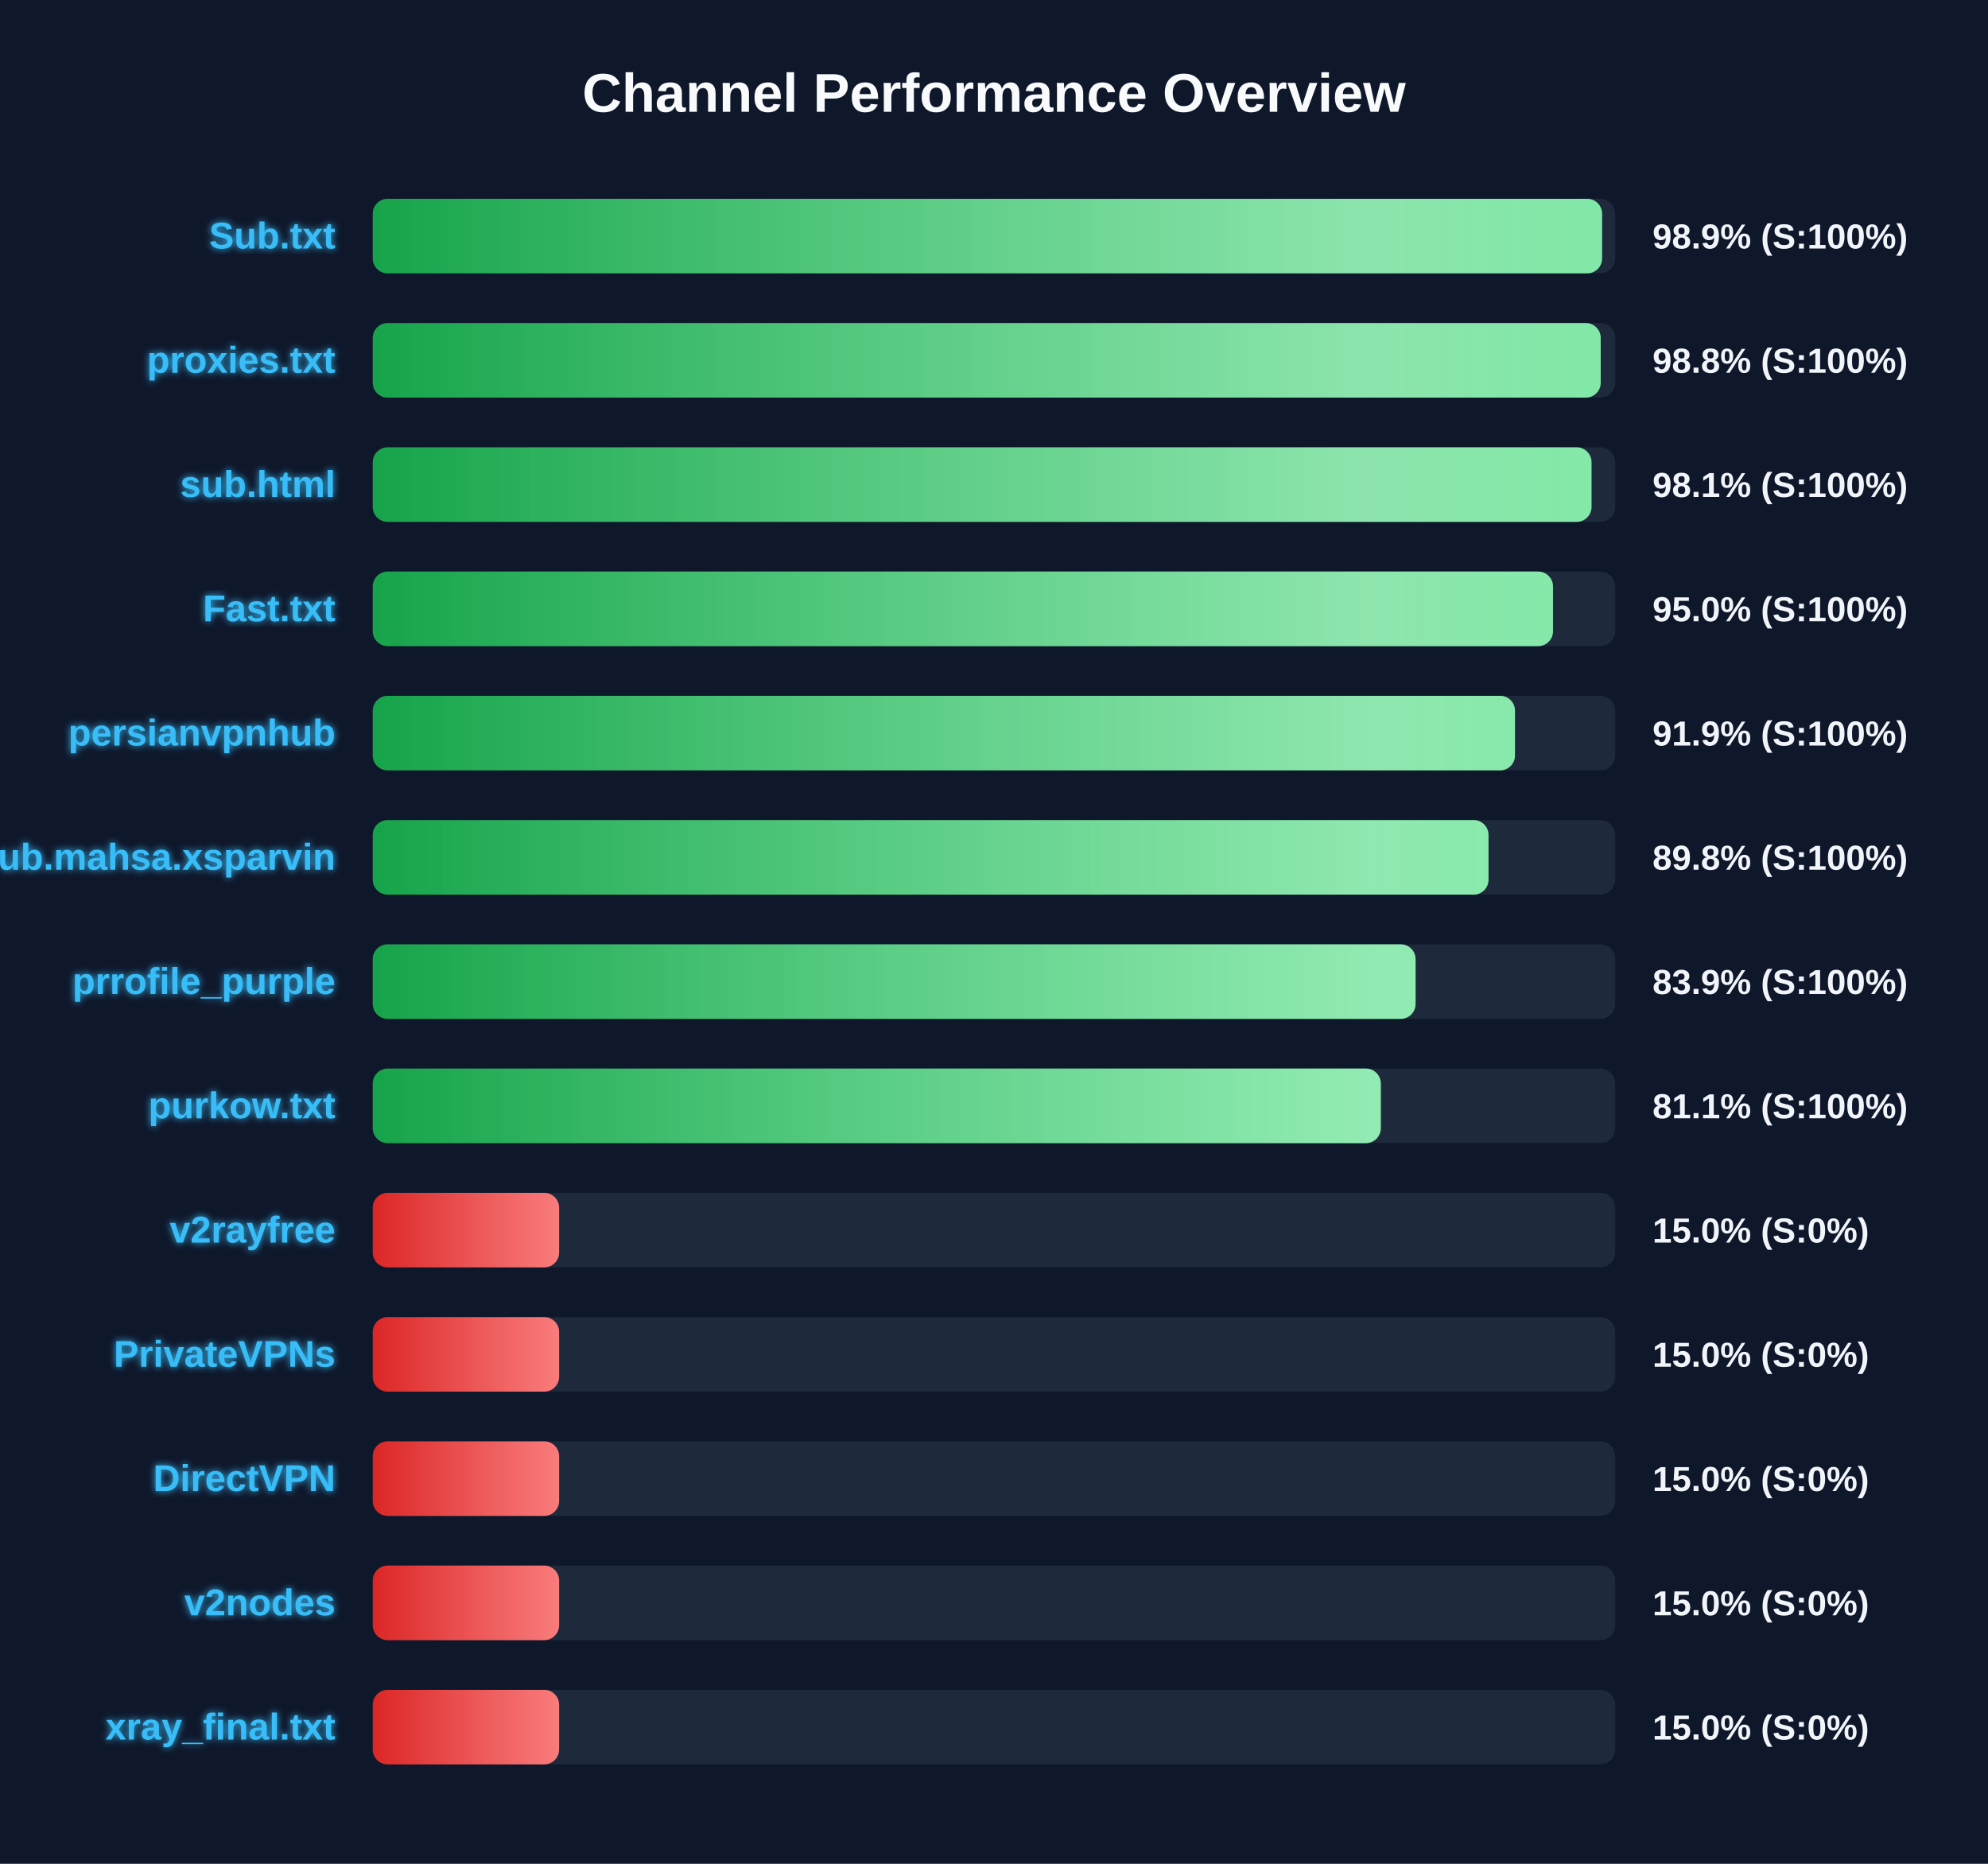
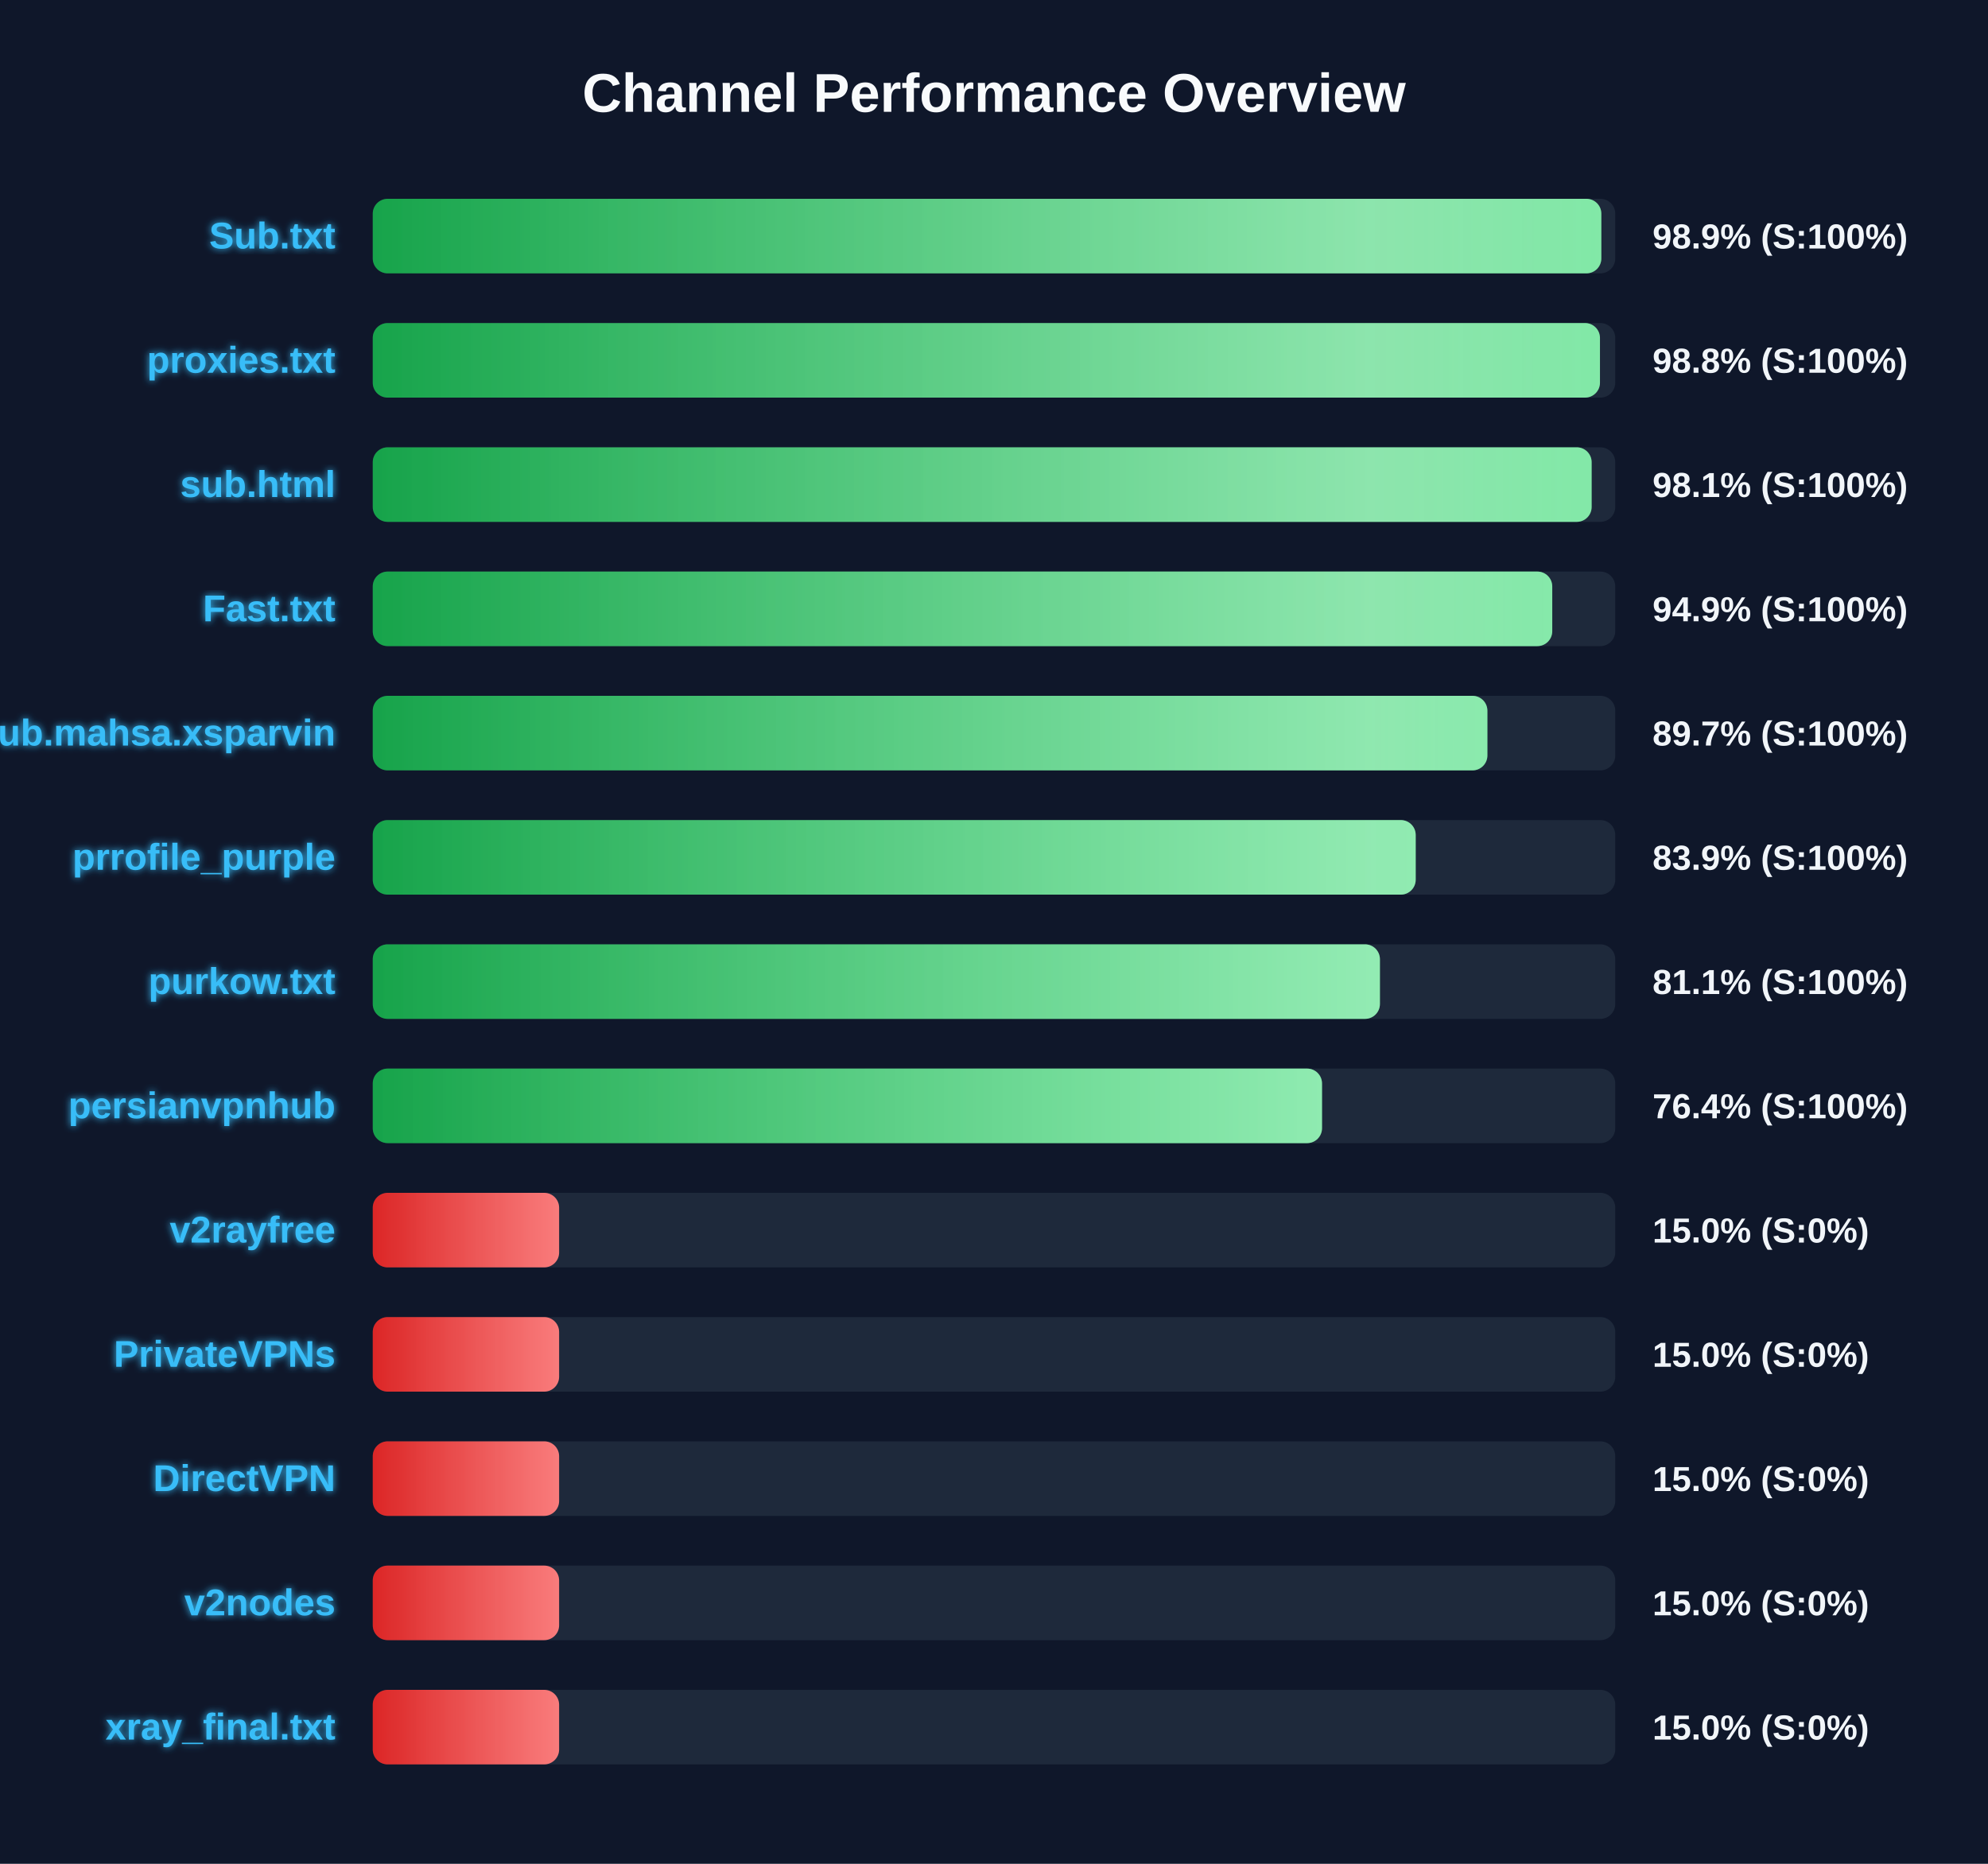
<svg xmlns="http://www.w3.org/2000/svg" width="800" height="750" version="1.1">
  <defs>
    <linearGradient id="grad-green" x1="0%" y1="0%" x2="100%" y2="0%">
      <stop offset="0%" stop-color="#16a34a" />
      <stop offset="100%" stop-color="#4ade80" />
    </linearGradient>
    <linearGradient id="grad-yellow" x1="0%" y1="0%" x2="100%" y2="0%">
      <stop offset="0%" stop-color="#ca8a04" />
      <stop offset="100%" stop-color="#fde047" />
    </linearGradient>
    <linearGradient id="grad-red" x1="0%" y1="0%" x2="100%" y2="0%">
      <stop offset="0%" stop-color="#dc2626" />
      <stop offset="100%" stop-color="#f87171" />
    </linearGradient>
    <linearGradient id="shimmer" x1="0%" y1="0%" x2="100%" y2="0%">
      <stop offset="0%" stop-color="rgba(255,255,255,0)" />
      <stop offset="50%" stop-color="rgba(255,255,255,0.4)" />
      <stop offset="100%" stop-color="rgba(255,255,255,0)" />
    </linearGradient>
    <filter id="glow" x="-20%" y="-20%" width="140%" height="140%">
      <feGaussianBlur stdDeviation="1.5" result="blur" />
      <feComposite in="SourceGraphic" in2="blur" operator="over" />
    </filter>
  </defs>
  <style>
        .bg-rect { fill: #0f172a; }
        .title { font: bold 22px 'Segoe UI', Arial, sans-serif; fill: #f8fafc; }
        .row { font: bold 15px 'Segoe UI', Arial, sans-serif; fill: #38bdf8; filter: url(#glow); }
        .score { font: bold 14px 'Segoe UI', Arial, sans-serif; fill: #f1f5f9; }
        @keyframes shimmer-anim {
            0% { transform: translateX(-100%); }
            100% { transform: translateX(200%); }
        }
        .shimmer-rect {
            animation: shimmer-anim 2.5s infinite linear;
        }
    </style>
  <rect width="100%" height="100%" class="bg-rect" />
  <text x="400" y="45" text-anchor="middle" class="title">Channel Performance Overview</text>
  <rect x="150" y="80" width="500" height="30" fill="#1e293b" rx="6" />
  <clipPath id="clip-0">
-     <rect x="150" y="80" width="494.7" height="30" rx="6" />
+     <rect x="150" y="80" width="494.4" height="30" rx="6" />
  </clipPath>
-   <rect x="150" y="80" width="494.7" height="30" fill="url(#grad-green)" rx="6" />
+   <rect x="150" y="80" width="494.4" height="30" fill="url(#grad-green)" rx="6" />
  <g clip-path="url(#clip-0)">
    <rect x="150" y="80" width="100%" height="30" fill="url(#shimmer)" class="shimmer-rect" />
  </g>
  <text x="135" y="100" text-anchor="end" class="row">Sub.txt</text>
  <text x="665" y="100" text-anchor="start" class="score">98.9% (S:100%)</text>
  <rect x="150" y="130" width="500" height="30" fill="#1e293b" rx="6" />
  <clipPath id="clip-1">
-     <rect x="150" y="130" width="494.15" height="30" rx="6" />
+     <rect x="150" y="130" width="493.85" height="30" rx="6" />
  </clipPath>
-   <rect x="150" y="130" width="494.15" height="30" fill="url(#grad-green)" rx="6" />
+   <rect x="150" y="130" width="493.85" height="30" fill="url(#grad-green)" rx="6" />
  <g clip-path="url(#clip-1)">
    <rect x="150" y="130" width="100%" height="30" fill="url(#shimmer)" class="shimmer-rect" />
  </g>
  <text x="135" y="150" text-anchor="end" class="row">proxies.txt</text>
  <text x="665" y="150" text-anchor="start" class="score">98.8% (S:100%)</text>
  <rect x="150" y="180" width="500" height="30" fill="#1e293b" rx="6" />
  <clipPath id="clip-2">
-     <rect x="150" y="180" width="490.45" height="30" rx="6" />
+     <rect x="150" y="180" width="490.5" height="30" rx="6" />
  </clipPath>
-   <rect x="150" y="180" width="490.45" height="30" fill="url(#grad-green)" rx="6" />
+   <rect x="150" y="180" width="490.5" height="30" fill="url(#grad-green)" rx="6" />
  <g clip-path="url(#clip-2)">
    <rect x="150" y="180" width="100%" height="30" fill="url(#shimmer)" class="shimmer-rect" />
  </g>
  <text x="135" y="200" text-anchor="end" class="row">sub.html</text>
  <text x="665" y="200" text-anchor="start" class="score">98.1% (S:100%)</text>
  <rect x="150" y="230" width="500" height="30" fill="#1e293b" rx="6" />
  <clipPath id="clip-3">
-     <rect x="150" y="230" width="474.95" height="30" rx="6" />
+     <rect x="150" y="230" width="474.65" height="30" rx="6" />
  </clipPath>
-   <rect x="150" y="230" width="474.95" height="30" fill="url(#grad-green)" rx="6" />
+   <rect x="150" y="230" width="474.65" height="30" fill="url(#grad-green)" rx="6" />
  <g clip-path="url(#clip-3)">
    <rect x="150" y="230" width="100%" height="30" fill="url(#shimmer)" class="shimmer-rect" />
  </g>
  <text x="135" y="250" text-anchor="end" class="row">Fast.txt</text>
-   <text x="665" y="250" text-anchor="start" class="score">95.0% (S:100%)</text>
+   <text x="665" y="250" text-anchor="start" class="score">94.9% (S:100%)</text>
  <rect x="150" y="280" width="500" height="30" fill="#1e293b" rx="6" />
  <clipPath id="clip-4">
-     <rect x="150" y="280" width="459.65" height="30" rx="6" />
+     <rect x="150" y="280" width="448.55" height="30" rx="6" />
  </clipPath>
-   <rect x="150" y="280" width="459.65" height="30" fill="url(#grad-green)" rx="6" />
+   <rect x="150" y="280" width="448.55" height="30" fill="url(#grad-green)" rx="6" />
  <g clip-path="url(#clip-4)">
    <rect x="150" y="280" width="100%" height="30" fill="url(#shimmer)" class="shimmer-rect" />
  </g>
-   <text x="135" y="300" text-anchor="end" class="row">persianvpnhub</text>
-   <text x="665" y="300" text-anchor="start" class="score">91.9% (S:100%)</text>
+   <text x="135" y="300" text-anchor="end" class="row">Sub.mahsa.xsparvin</text>
+   <text x="665" y="300" text-anchor="start" class="score">89.7% (S:100%)</text>
  <rect x="150" y="330" width="500" height="30" fill="#1e293b" rx="6" />
  <clipPath id="clip-5">
-     <rect x="150" y="330" width="449.0" height="30" rx="6" />
+     <rect x="150" y="330" width="419.7" height="30" rx="6" />
  </clipPath>
-   <rect x="150" y="330" width="449.0" height="30" fill="url(#grad-green)" rx="6" />
+   <rect x="150" y="330" width="419.7" height="30" fill="url(#grad-green)" rx="6" />
  <g clip-path="url(#clip-5)">
    <rect x="150" y="330" width="100%" height="30" fill="url(#shimmer)" class="shimmer-rect" />
  </g>
-   <text x="135" y="350" text-anchor="end" class="row">Sub.mahsa.xsparvin</text>
-   <text x="665" y="350" text-anchor="start" class="score">89.8% (S:100%)</text>
+   <text x="135" y="350" text-anchor="end" class="row">prrofile_purple</text>
+   <text x="665" y="350" text-anchor="start" class="score">83.9% (S:100%)</text>
  <rect x="150" y="380" width="500" height="30" fill="#1e293b" rx="6" />
  <clipPath id="clip-6">
-     <rect x="150" y="380" width="419.65" height="30" rx="6" />
+     <rect x="150" y="380" width="405.3" height="30" rx="6" />
  </clipPath>
-   <rect x="150" y="380" width="419.65" height="30" fill="url(#grad-green)" rx="6" />
+   <rect x="150" y="380" width="405.3" height="30" fill="url(#grad-green)" rx="6" />
  <g clip-path="url(#clip-6)">
    <rect x="150" y="380" width="100%" height="30" fill="url(#shimmer)" class="shimmer-rect" />
  </g>
-   <text x="135" y="400" text-anchor="end" class="row">prrofile_purple</text>
-   <text x="665" y="400" text-anchor="start" class="score">83.9% (S:100%)</text>
+   <text x="135" y="400" text-anchor="end" class="row">purkow.txt</text>
+   <text x="665" y="400" text-anchor="start" class="score">81.1% (S:100%)</text>
  <rect x="150" y="430" width="500" height="30" fill="#1e293b" rx="6" />
  <clipPath id="clip-7">
-     <rect x="150" y="430" width="405.65" height="30" rx="6" />
+     <rect x="150" y="430" width="382.0" height="30" rx="6" />
  </clipPath>
-   <rect x="150" y="430" width="405.65" height="30" fill="url(#grad-green)" rx="6" />
+   <rect x="150" y="430" width="382.0" height="30" fill="url(#grad-green)" rx="6" />
  <g clip-path="url(#clip-7)">
    <rect x="150" y="430" width="100%" height="30" fill="url(#shimmer)" class="shimmer-rect" />
  </g>
-   <text x="135" y="450" text-anchor="end" class="row">purkow.txt</text>
-   <text x="665" y="450" text-anchor="start" class="score">81.1% (S:100%)</text>
+   <text x="135" y="450" text-anchor="end" class="row">persianvpnhub</text>
+   <text x="665" y="450" text-anchor="start" class="score">76.4% (S:100%)</text>
  <rect x="150" y="480" width="500" height="30" fill="#1e293b" rx="6" />
  <clipPath id="clip-8">
    <rect x="150" y="480" width="75.0" height="30" rx="6" />
  </clipPath>
  <rect x="150" y="480" width="75.0" height="30" fill="url(#grad-red)" rx="6" />
  <g clip-path="url(#clip-8)">
    <rect x="150" y="480" width="100%" height="30" fill="url(#shimmer)" class="shimmer-rect" />
  </g>
  <text x="135" y="500" text-anchor="end" class="row">v2rayfree</text>
  <text x="665" y="500" text-anchor="start" class="score">15.0% (S:0%)</text>
  <rect x="150" y="530" width="500" height="30" fill="#1e293b" rx="6" />
  <clipPath id="clip-9">
    <rect x="150" y="530" width="75.0" height="30" rx="6" />
  </clipPath>
  <rect x="150" y="530" width="75.0" height="30" fill="url(#grad-red)" rx="6" />
  <g clip-path="url(#clip-9)">
    <rect x="150" y="530" width="100%" height="30" fill="url(#shimmer)" class="shimmer-rect" />
  </g>
  <text x="135" y="550" text-anchor="end" class="row">PrivateVPNs</text>
  <text x="665" y="550" text-anchor="start" class="score">15.0% (S:0%)</text>
  <rect x="150" y="580" width="500" height="30" fill="#1e293b" rx="6" />
  <clipPath id="clip-10">
    <rect x="150" y="580" width="75.0" height="30" rx="6" />
  </clipPath>
  <rect x="150" y="580" width="75.0" height="30" fill="url(#grad-red)" rx="6" />
  <g clip-path="url(#clip-10)">
    <rect x="150" y="580" width="100%" height="30" fill="url(#shimmer)" class="shimmer-rect" />
  </g>
  <text x="135" y="600" text-anchor="end" class="row">DirectVPN</text>
  <text x="665" y="600" text-anchor="start" class="score">15.0% (S:0%)</text>
  <rect x="150" y="630" width="500" height="30" fill="#1e293b" rx="6" />
  <clipPath id="clip-11">
    <rect x="150" y="630" width="75.0" height="30" rx="6" />
  </clipPath>
  <rect x="150" y="630" width="75.0" height="30" fill="url(#grad-red)" rx="6" />
  <g clip-path="url(#clip-11)">
    <rect x="150" y="630" width="100%" height="30" fill="url(#shimmer)" class="shimmer-rect" />
  </g>
  <text x="135" y="650" text-anchor="end" class="row">v2nodes</text>
  <text x="665" y="650" text-anchor="start" class="score">15.0% (S:0%)</text>
  <rect x="150" y="680" width="500" height="30" fill="#1e293b" rx="6" />
  <clipPath id="clip-12">
    <rect x="150" y="680" width="75.0" height="30" rx="6" />
  </clipPath>
  <rect x="150" y="680" width="75.0" height="30" fill="url(#grad-red)" rx="6" />
  <g clip-path="url(#clip-12)">
    <rect x="150" y="680" width="100%" height="30" fill="url(#shimmer)" class="shimmer-rect" />
  </g>
  <text x="135" y="700" text-anchor="end" class="row">xray_final.txt</text>
  <text x="665" y="700" text-anchor="start" class="score">15.0% (S:0%)</text>
</svg>
